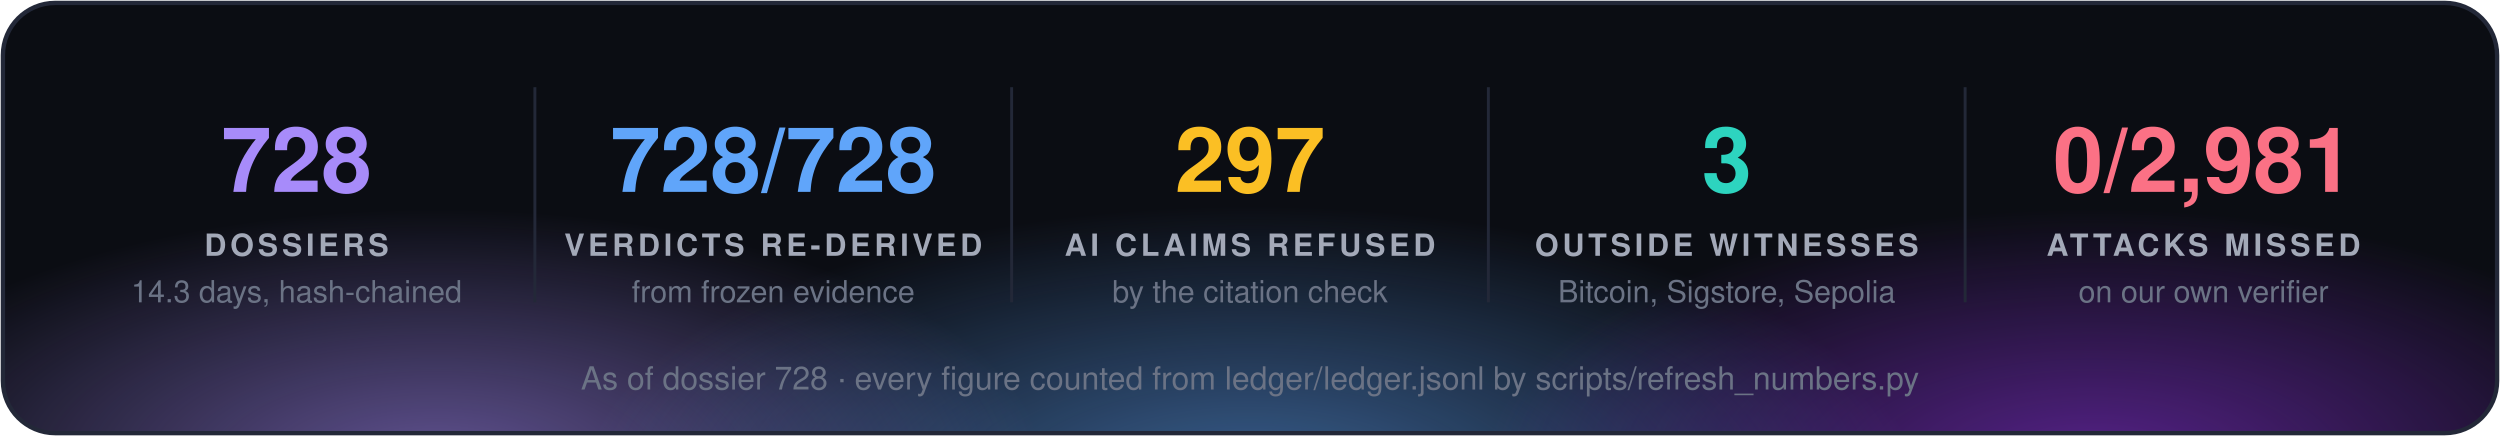
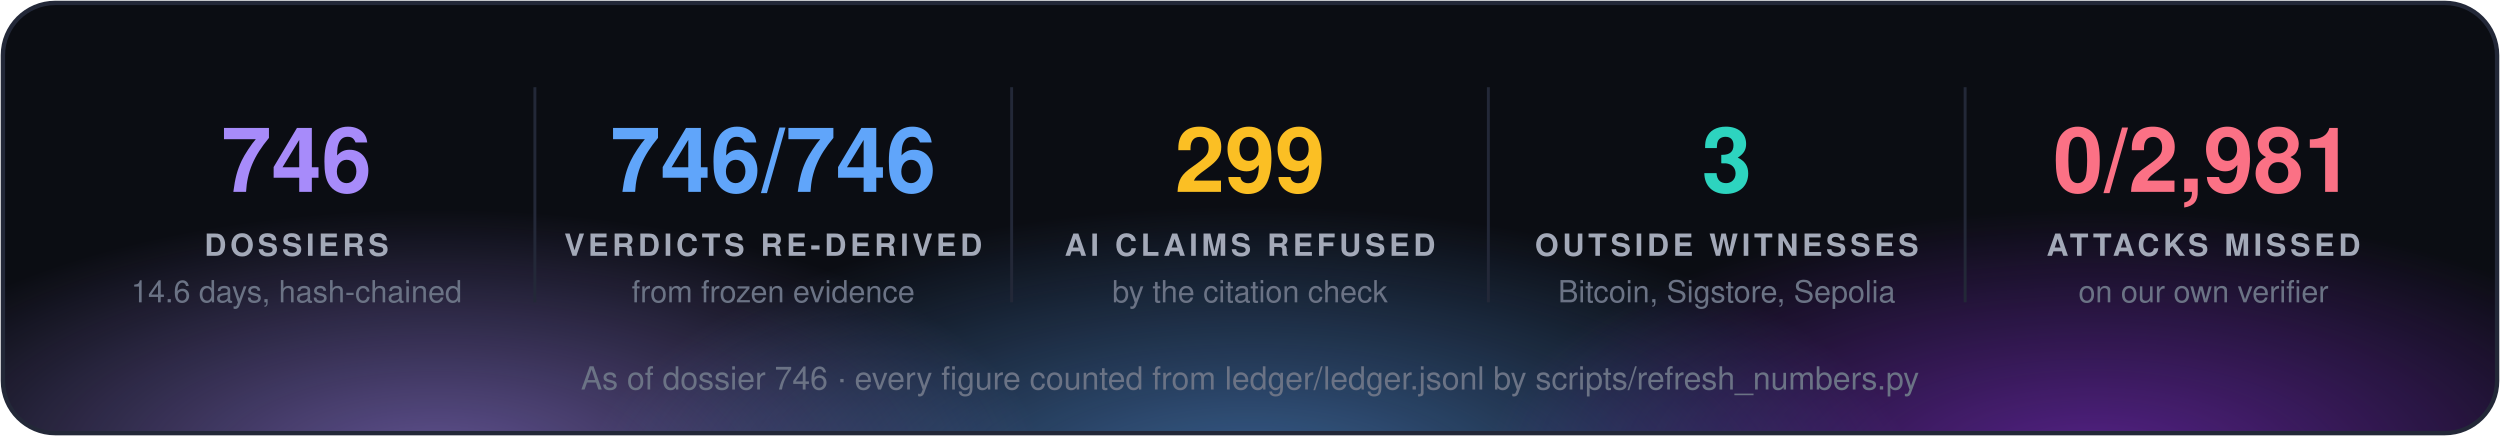
<svg xmlns="http://www.w3.org/2000/svg" width="860" height="150" viewBox="0 0 860 150" font-family="'Segoe UI', 'Helvetica Neue', Helvetica, Arial, sans-serif">
  <defs>
    <radialGradient id="g0" cx="50%" cy="50%" r="50%">
      <stop offset="0" stop-color="#a78bfa" stop-opacity="0.55" />
      <stop offset="1" stop-color="#a78bfa" stop-opacity="0" />
    </radialGradient>
    <radialGradient id="g1" cx="50%" cy="50%" r="50%">
      <stop offset="0" stop-color="#60a5fa" stop-opacity="0.55" />
      <stop offset="1" stop-color="#60a5fa" stop-opacity="0" />
    </radialGradient>
    <radialGradient id="g2" cx="50%" cy="50%" r="50%">
      <stop offset="0" stop-color="#9333ea" stop-opacity="0.55" />
      <stop offset="1" stop-color="#9333ea" stop-opacity="0" />
    </radialGradient>
    <clipPath id="panel">
      <rect x="1" y="1" width="858" height="148" rx="18" />
    </clipPath>
  </defs>
  <rect x="1" y="1" width="858" height="148" rx="18" fill="#0b0d13" />
  <g clip-path="url(#panel)">
    <ellipse cx="150" cy="160" rx="210" ry="88" fill="url(#g0)" />
    <ellipse cx="430" cy="168" rx="230" ry="97" fill="url(#g1)" />
    <ellipse cx="720" cy="160" rx="210" ry="88" fill="url(#g2)" />
  </g>
  <rect x="1" y="1" width="858" height="148" rx="18" fill="none" stroke="#232838" stroke-width="1.5" />
-   <text x="102.0" y="66" fill="#a78bfa" font-size="31" font-weight="700" text-anchor="middle">728</text>
+   <text x="102.0" y="66" fill="#a78bfa" font-size="31" font-weight="700" text-anchor="middle">746</text>
  <text x="102.0" y="88" fill="#a3a9b8" font-size="10.5" font-weight="700" letter-spacing="1.3" text-anchor="middle">DOSSIERS</text>
-   <text x="102.0" y="104" fill="#6b7385" font-size="10.5" text-anchor="middle">14.3 days, hash-chained</text>
+   <text x="102.0" y="104" fill="#6b7385" font-size="10.5" text-anchor="middle">14.6 days, hash-chained</text>
  <line x1="184.0" y1="30" x2="184.0" y2="104" stroke="#232838" />
-   <text x="266.0" y="66" fill="#60a5fa" font-size="31" font-weight="700" text-anchor="middle">728/728</text>
+   <text x="266.0" y="66" fill="#60a5fa" font-size="31" font-weight="700" text-anchor="middle">746/746</text>
  <text x="266.0" y="88" fill="#a3a9b8" font-size="10.5" font-weight="700" letter-spacing="1.3" text-anchor="middle">VERDICTS RE-DERIVED</text>
  <text x="266.0" y="104" fill="#6b7385" font-size="10.5" text-anchor="middle">from frozen evidence</text>
  <line x1="348.0" y1="30" x2="348.0" y2="104" stroke="#232838" />
-   <text x="430.0" y="66" fill="#fbbf24" font-size="31" font-weight="700" text-anchor="middle">297</text>
+   <text x="430.0" y="66" fill="#fbbf24" font-size="31" font-weight="700" text-anchor="middle">299</text>
  <text x="430.0" y="88" fill="#a3a9b8" font-size="10.5" font-weight="700" letter-spacing="1.3" text-anchor="middle">AI CLAIMS REFUSED</text>
  <text x="430.0" y="104" fill="#6b7385" font-size="10.5" text-anchor="middle">by the citation check</text>
  <line x1="512.0" y1="30" x2="512.0" y2="104" stroke="#232838" />
  <text x="594.0" y="66" fill="#2dd4bf" font-size="31" font-weight="700" text-anchor="middle">3</text>
  <text x="594.0" y="88" fill="#a3a9b8" font-size="10.5" font-weight="700" letter-spacing="1.3" text-anchor="middle">OUTSIDE WITNESSES</text>
  <text x="594.0" y="104" fill="#6b7385" font-size="10.5" text-anchor="middle">Bitcoin, Sigstore, Sepolia</text>
  <line x1="676.0" y1="30" x2="676.0" y2="104" stroke="#232838" />
  <text x="758.0" y="66" fill="#fb7185" font-size="31" font-weight="700" text-anchor="middle">0/2,981</text>
  <text x="758.0" y="88" fill="#a3a9b8" font-size="10.5" font-weight="700" letter-spacing="1.3" text-anchor="middle">ATTACKS MISSED</text>
  <text x="758.0" y="104" fill="#6b7385" font-size="10.5" text-anchor="middle">on our own verifier</text>
-   <text x="430.0" y="134" fill="#6b7385" font-size="11" text-anchor="middle">As of dossier 728 · every figure counted from ledger/ledger.jsonl by scripts/refresh_numbers.py</text>
+   <text x="430.0" y="134" fill="#6b7385" font-size="11" text-anchor="middle">As of dossier 746 · every figure counted from ledger/ledger.jsonl by scripts/refresh_numbers.py</text>
</svg>
